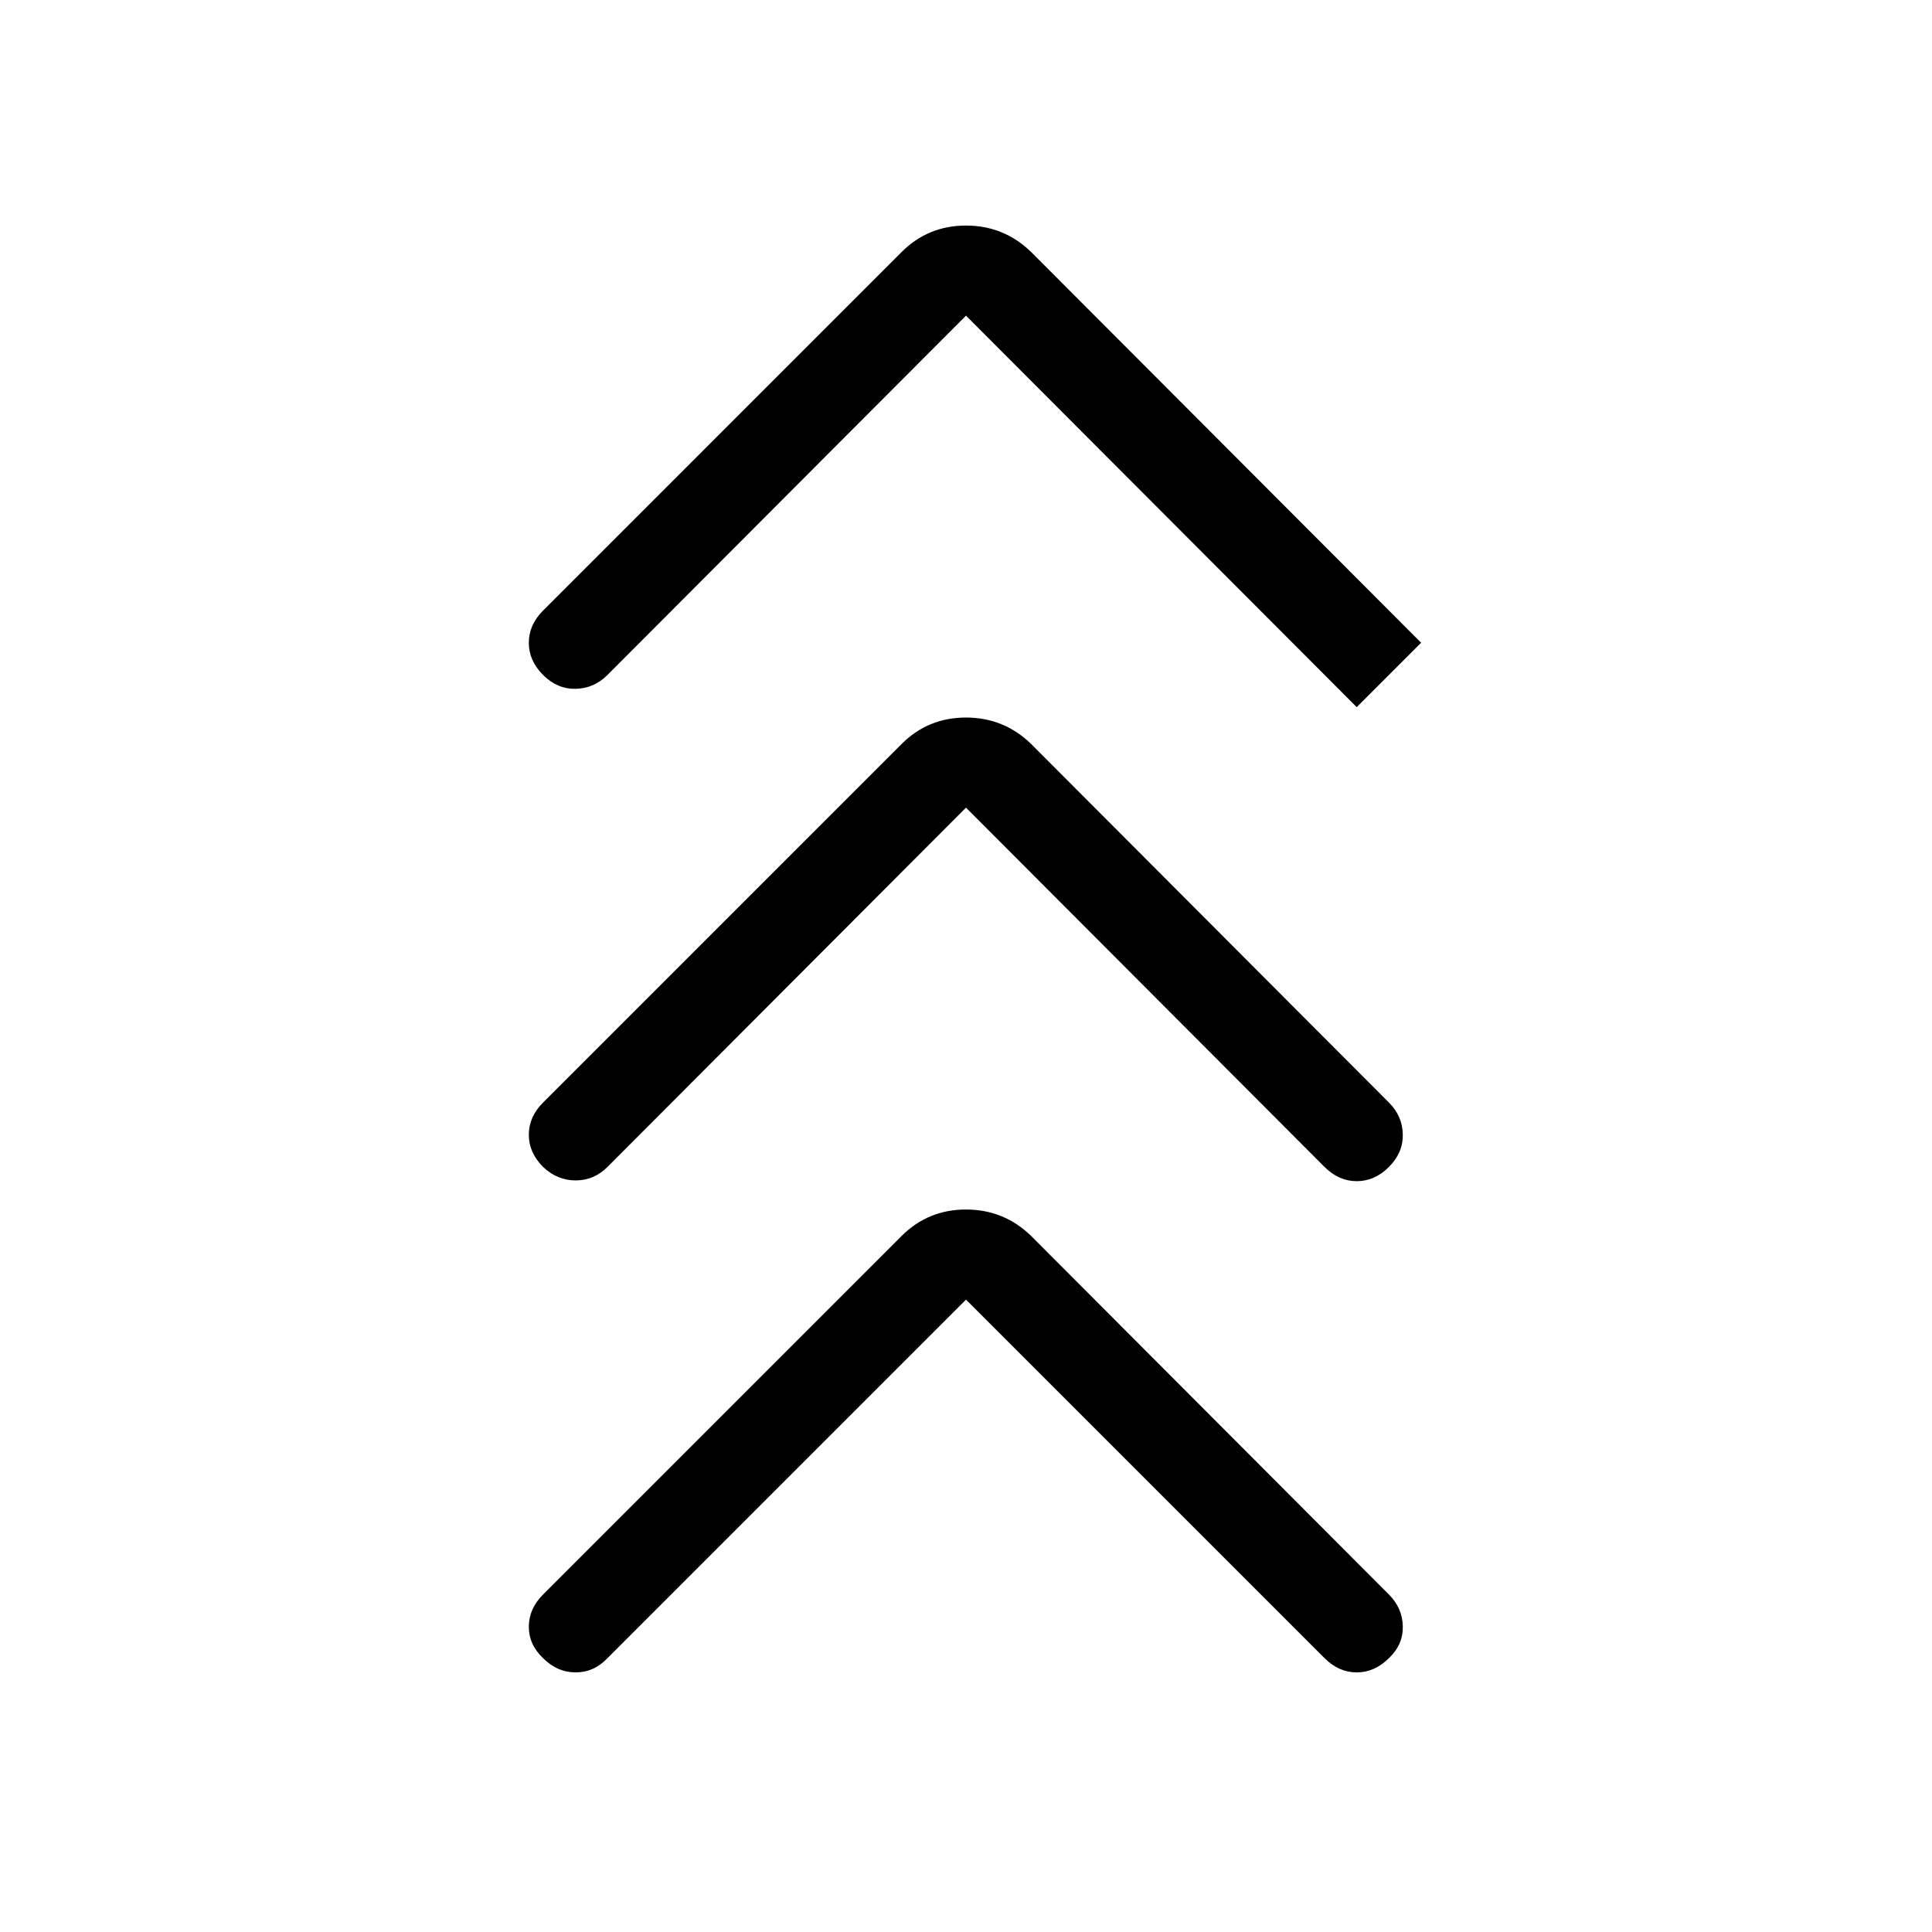
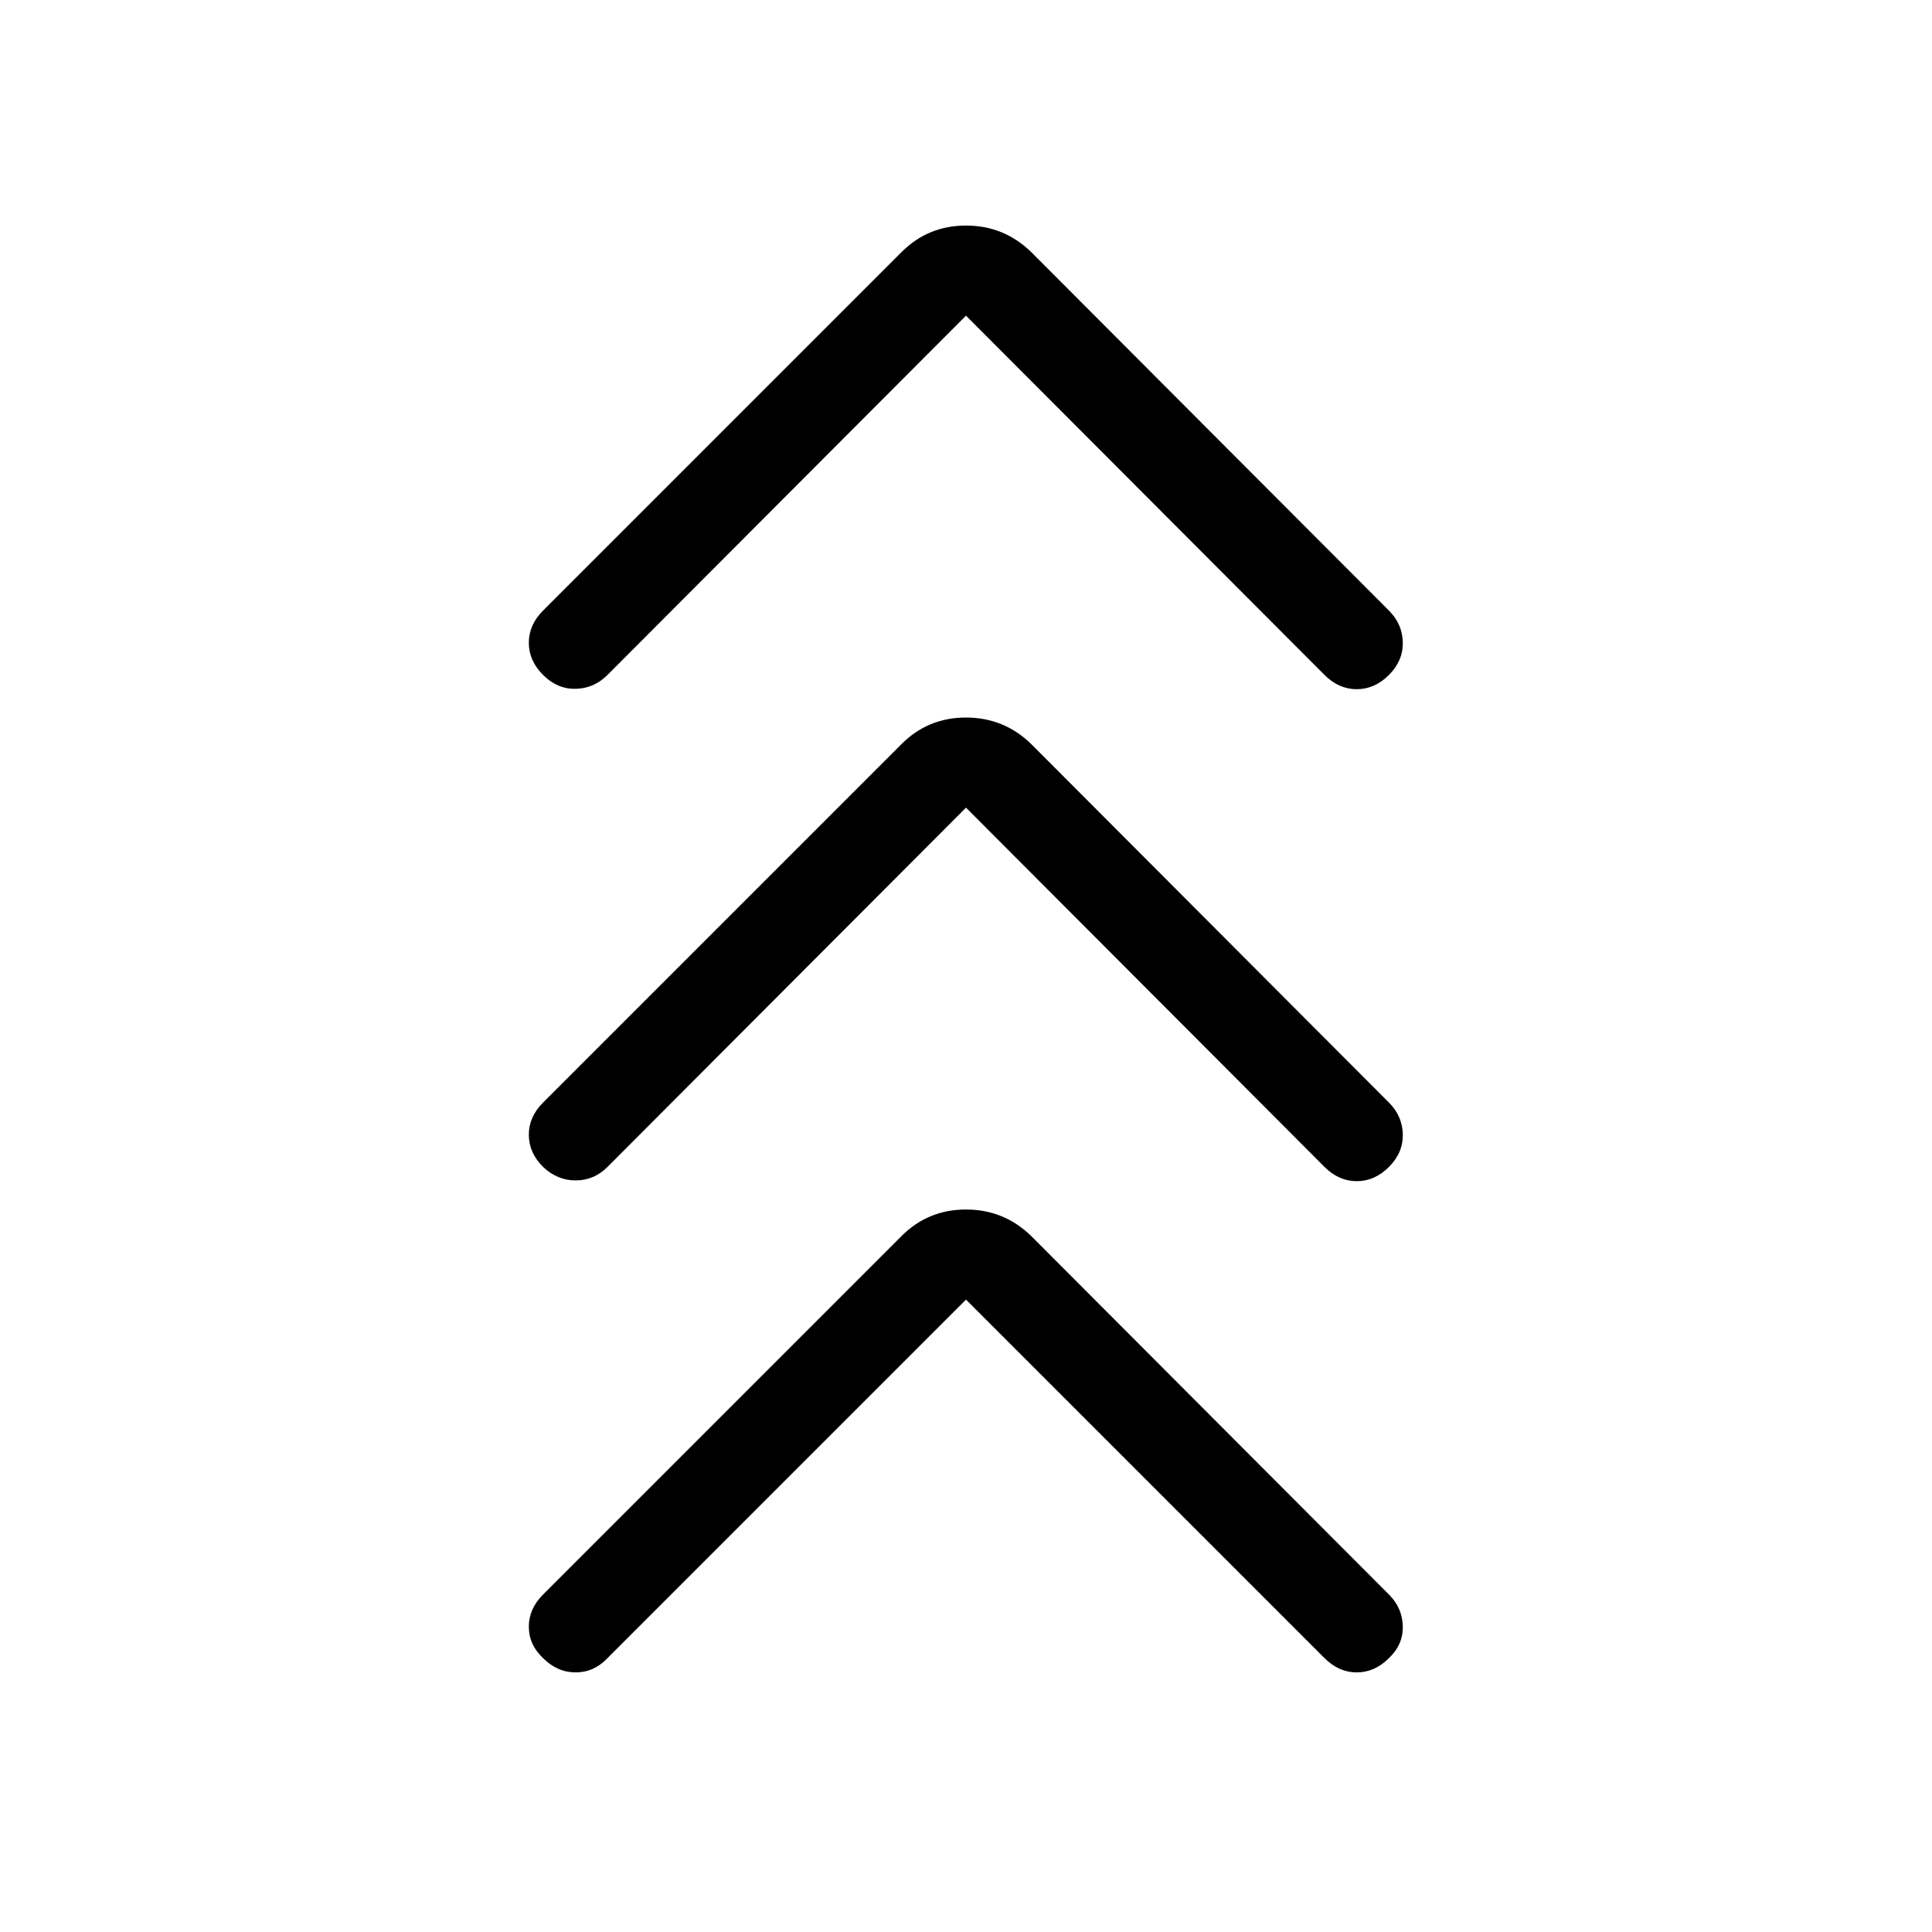
<svg xmlns="http://www.w3.org/2000/svg" width="48" height="48" viewBox="0 -960 960 960">
-   <path d="M480-314.23 301.85-136.08q-6.7 7.08-15.81 7.08-9.12 0-16.19-7.08-7.08-6.69-7.08-15.61 0-8.93 7.08-16L448-345.85Q461.15-359 480-359t32.38 13.15l177.77 178.16q6.7 6.69 6.89 15.81.19 9.11-6.89 15.8-7.07 7.08-16 7.08-8.92 0-16-7.08L480-314.23Zm0-244.46L301.85-380.15q-6.7 6.69-15.81 6.69-9.12 0-16.19-6.69-7.08-7.08-7.08-16 0-8.93 7.08-16L448-590.31q13.15-13.15 32-13.15t32.38 13.15l177.77 178.16q6.7 6.69 6.89 15.8.19 9.12-6.89 16.2-7.07 7.07-16 7.07-8.92 0-16-7.07L480-558.69Zm0-244.46L301.85-624.62q-6.7 6.7-15.81 6.89-9.12.19-16.19-6.89-7.08-7.07-7.08-16 0-8.92 7.08-15.99L448-834.77q13.15-13.15 32-13.15t32.38 13.15l193.77 194.15-32 32L480-803.15Z" />
+   <path d="M480-314.23 301.85-136.08q-6.7 7.08-15.81 7.08-9.12 0-16.19-7.08-7.08-6.69-7.08-15.61 0-8.93 7.08-16L448-345.85Q461.15-359 480-359t32.38 13.15l177.77 178.16q6.7 6.69 6.89 15.81.19 9.11-6.89 15.8-7.07 7.08-16 7.08-8.92 0-16-7.08L480-314.23Zm0-244.46L301.85-380.15q-6.7 6.69-15.81 6.69-9.12 0-16.19-6.69-7.08-7.08-7.08-16 0-8.93 7.08-16L448-590.31q13.15-13.15 32-13.15t32.38 13.15l177.77 178.16q6.7 6.69 6.89 15.8.19 9.12-6.89 16.2-7.07 7.07-16 7.07-8.92 0-16-7.07L480-558.69Zm0-244.46L301.85-624.62q-6.7 6.7-15.81 6.89-9.12.19-16.19-6.89-7.08-7.07-7.08-16 0-8.92 7.08-15.99L448-834.77q13.15-13.15 32-13.15t32.38 13.15l177.77 178.16q6.7 6.69 6.89 15.8.19 9.12-6.89 16.19-7.07 7.08-16 7.08-8.92 0-16-7.08L480-803.15Z" />
</svg>
